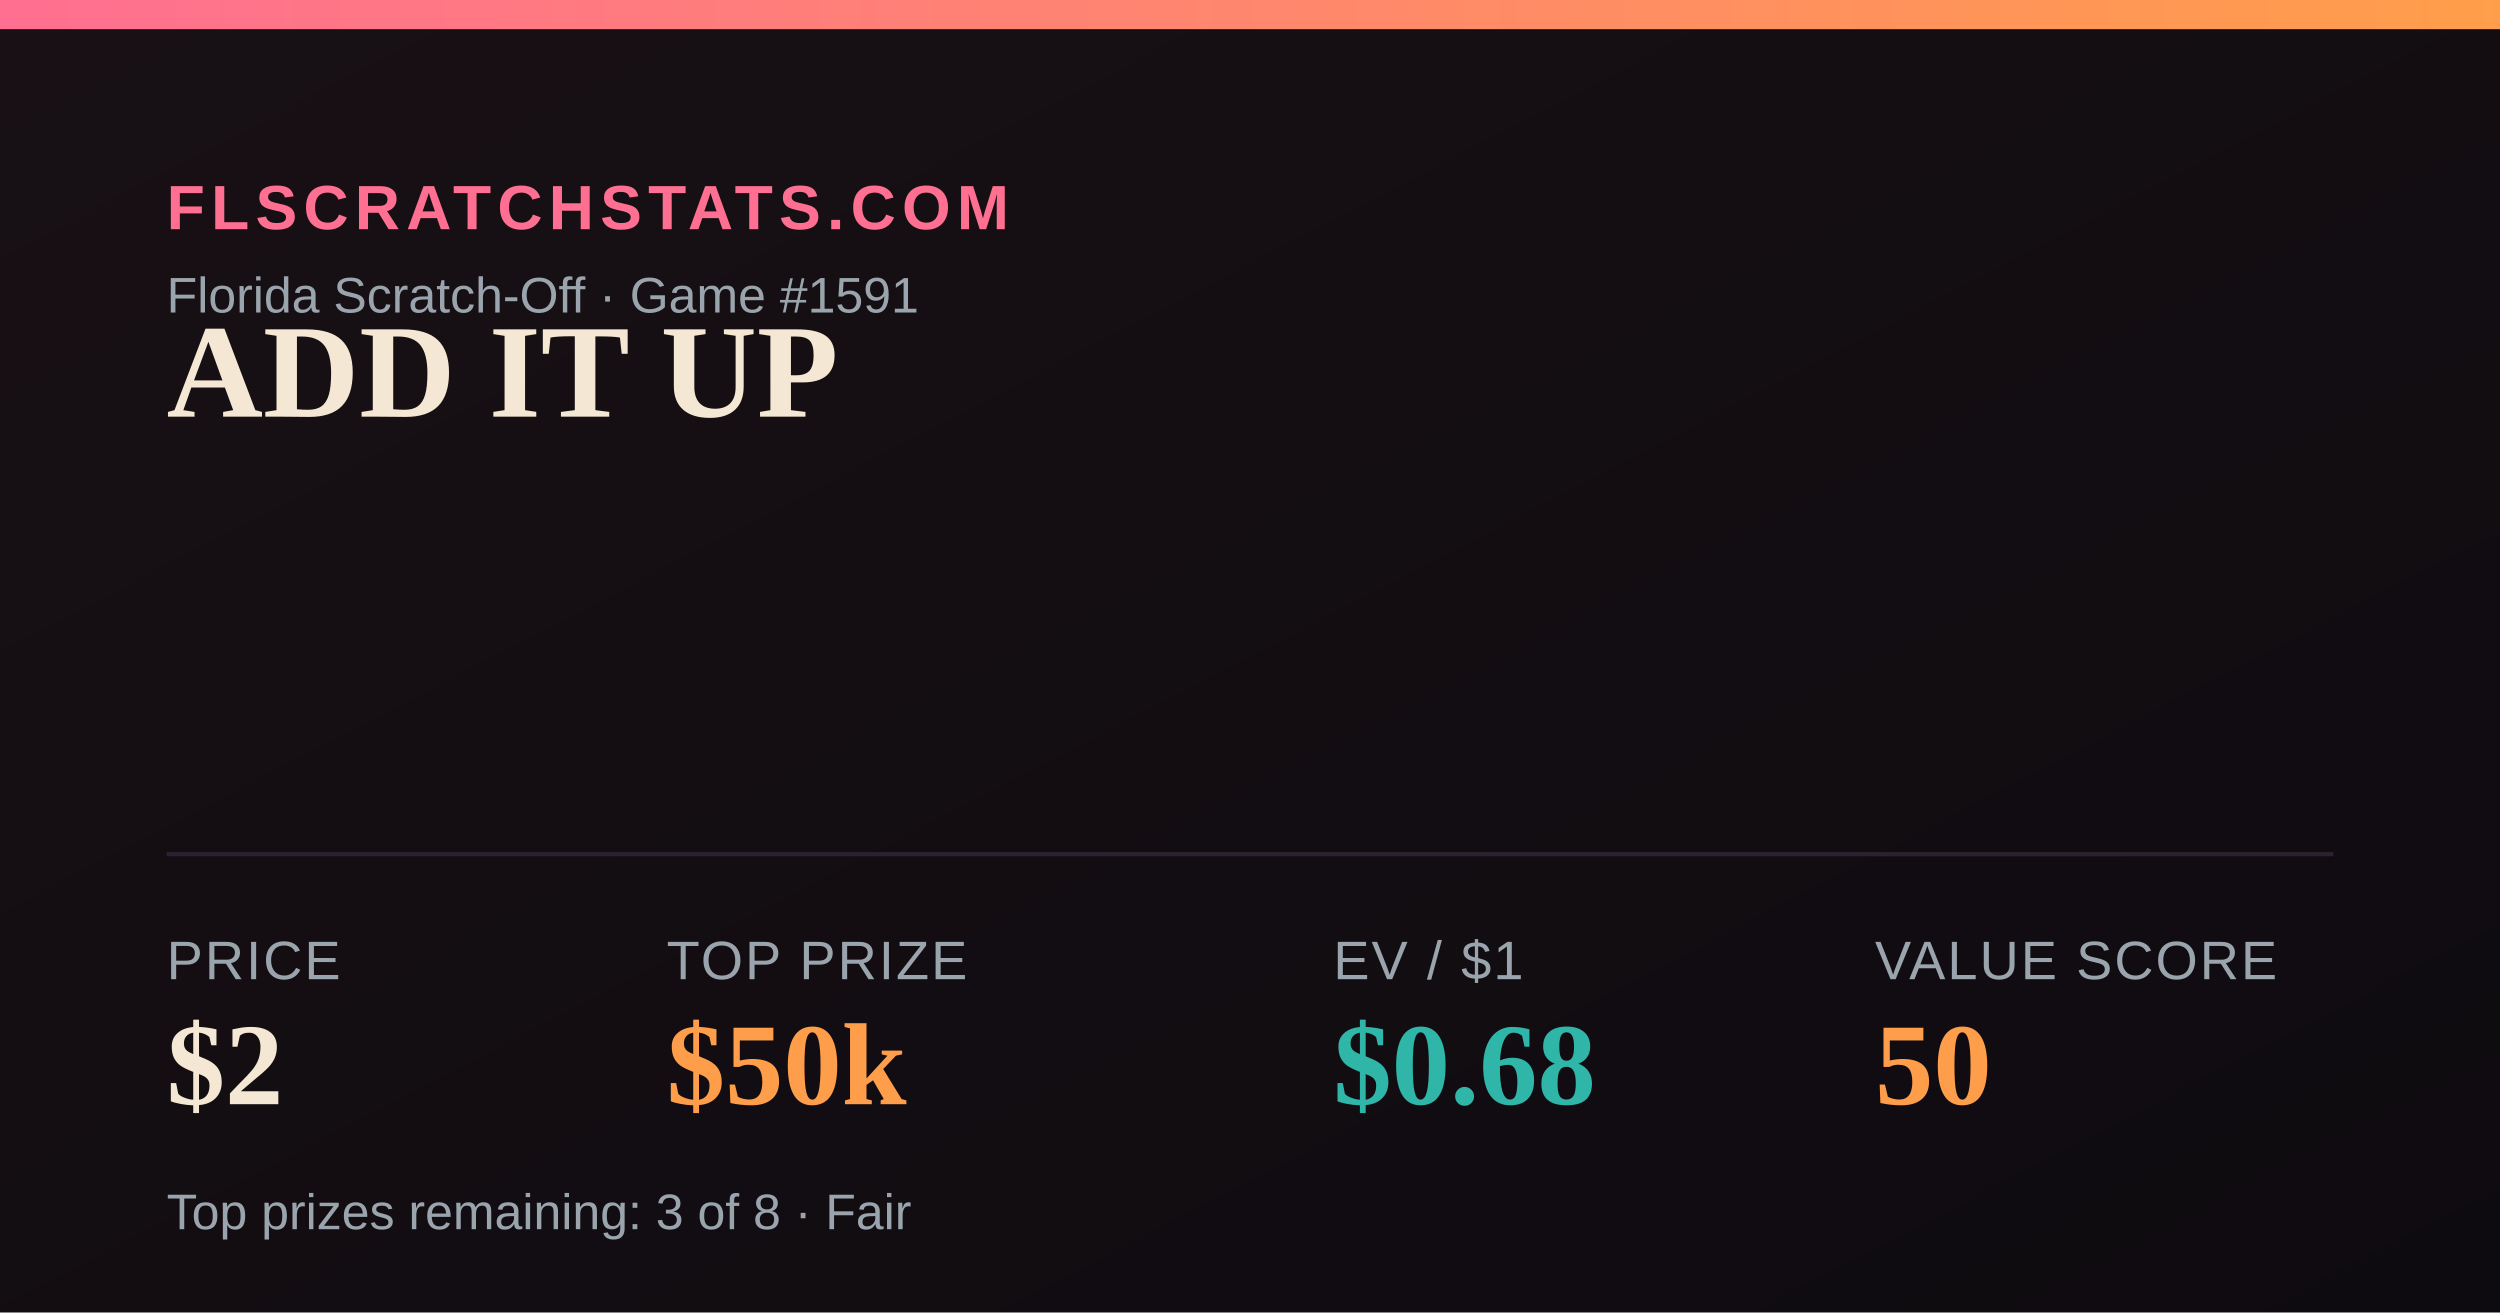
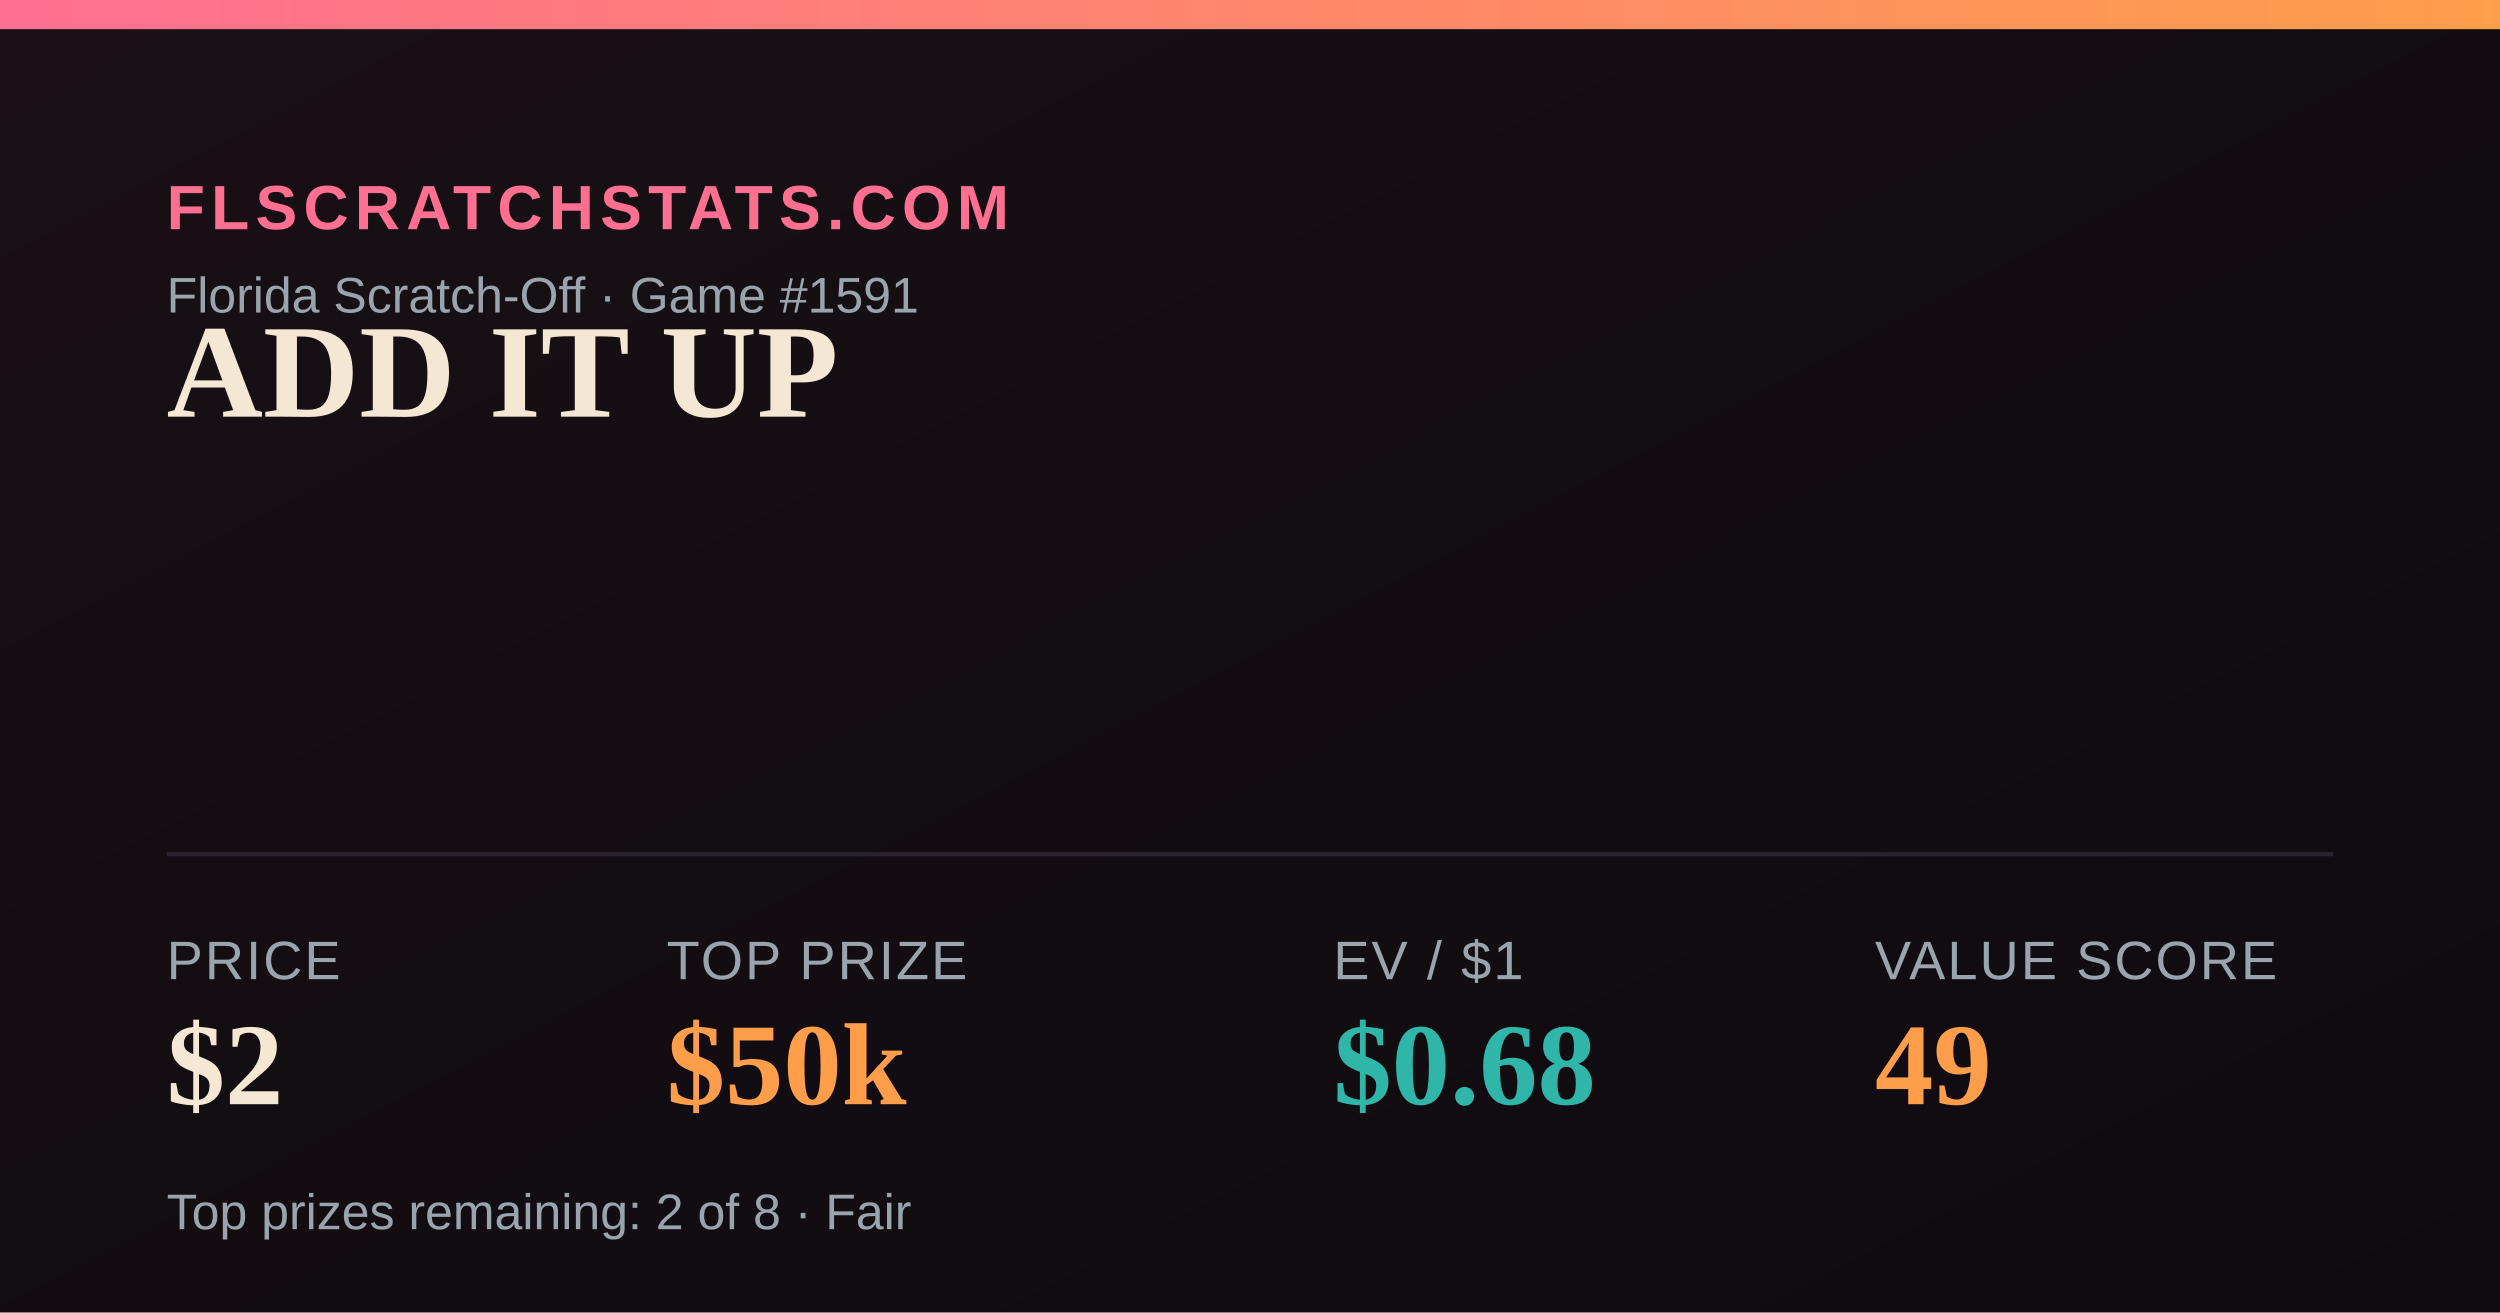
<svg xmlns="http://www.w3.org/2000/svg" width="1200" height="630" viewBox="0 0 1200 630">
  <defs>
    <linearGradient id="bg" x1="0" y1="0" x2="1" y2="1">
      <stop offset="0" stop-color="#181014" />
      <stop offset="1" stop-color="#0e0b10" />
    </linearGradient>
    <linearGradient id="accent" x1="0" y1="0" x2="1" y2="0">
      <stop offset="0" stop-color="#FF6F91" />
      <stop offset="1" stop-color="#FF9E4A" />
    </linearGradient>
  </defs>
  <rect width="1200" height="630" fill="url(#bg)" />
  <rect x="0" y="0" width="1200" height="14" fill="url(#accent)" />
  <text x="80" y="110" font-family="Arial,Helvetica,sans-serif" font-size="30" fill="#FF6F91" letter-spacing="3" font-weight="700">FLSCRATCHSTATS.COM</text>
  <text x="80" y="150" font-family="Arial,Helvetica,sans-serif" font-size="24" fill="#9aa4ad">Florida Scratch-Off · Game #1591</text>
  <text x="80" y="200" font-family="Georgia,'Times New Roman',serif" font-size="64" font-weight="700" fill="#F4E7D3">ADD IT UP</text>
  <line x1="80" y1="410" x2="1120" y2="410" stroke="#2a2230" stroke-width="2" />
  <text x="80" y="470" font-family="Arial,Helvetica,sans-serif" font-size="26" fill="#9aa4ad" letter-spacing="1">PRICE</text>
  <text x="80" y="530" font-family="Georgia,'Times New Roman',serif" font-size="56" font-weight="700" fill="#F4E7D3">$2</text>
  <text x="320" y="470" font-family="Arial,Helvetica,sans-serif" font-size="26" fill="#9aa4ad" letter-spacing="1">TOP PRIZE</text>
  <text x="320" y="530" font-family="Georgia,'Times New Roman',serif" font-size="56" font-weight="700" fill="#FF9E4A">$50k</text>
  <text x="640" y="470" font-family="Arial,Helvetica,sans-serif" font-size="26" fill="#9aa4ad" letter-spacing="1">EV / $1</text>
  <text x="640" y="530" font-family="Georgia,'Times New Roman',serif" font-size="56" font-weight="700" fill="#2FB6A8">$0.68</text>
  <text x="900" y="470" font-family="Arial,Helvetica,sans-serif" font-size="26" fill="#9aa4ad" letter-spacing="1">VALUE SCORE</text>
-   <text x="900" y="530" font-family="Georgia,'Times New Roman',serif" font-size="56" font-weight="700" fill="#FF9E4A">50</text>
-   <text x="80" y="590" font-family="Arial,Helvetica,sans-serif" font-size="24" fill="#9aa4ad">Top prizes remaining: 3 of 8 · Fair</text>
+   <text x="900" y="530" font-family="Georgia,'Times New Roman',serif" font-size="56" font-weight="700" fill="#FF9E4A">49</text>
+   <text x="80" y="590" font-family="Arial,Helvetica,sans-serif" font-size="24" fill="#9aa4ad">Top prizes remaining: 2 of 8 · Fair</text>
</svg>
